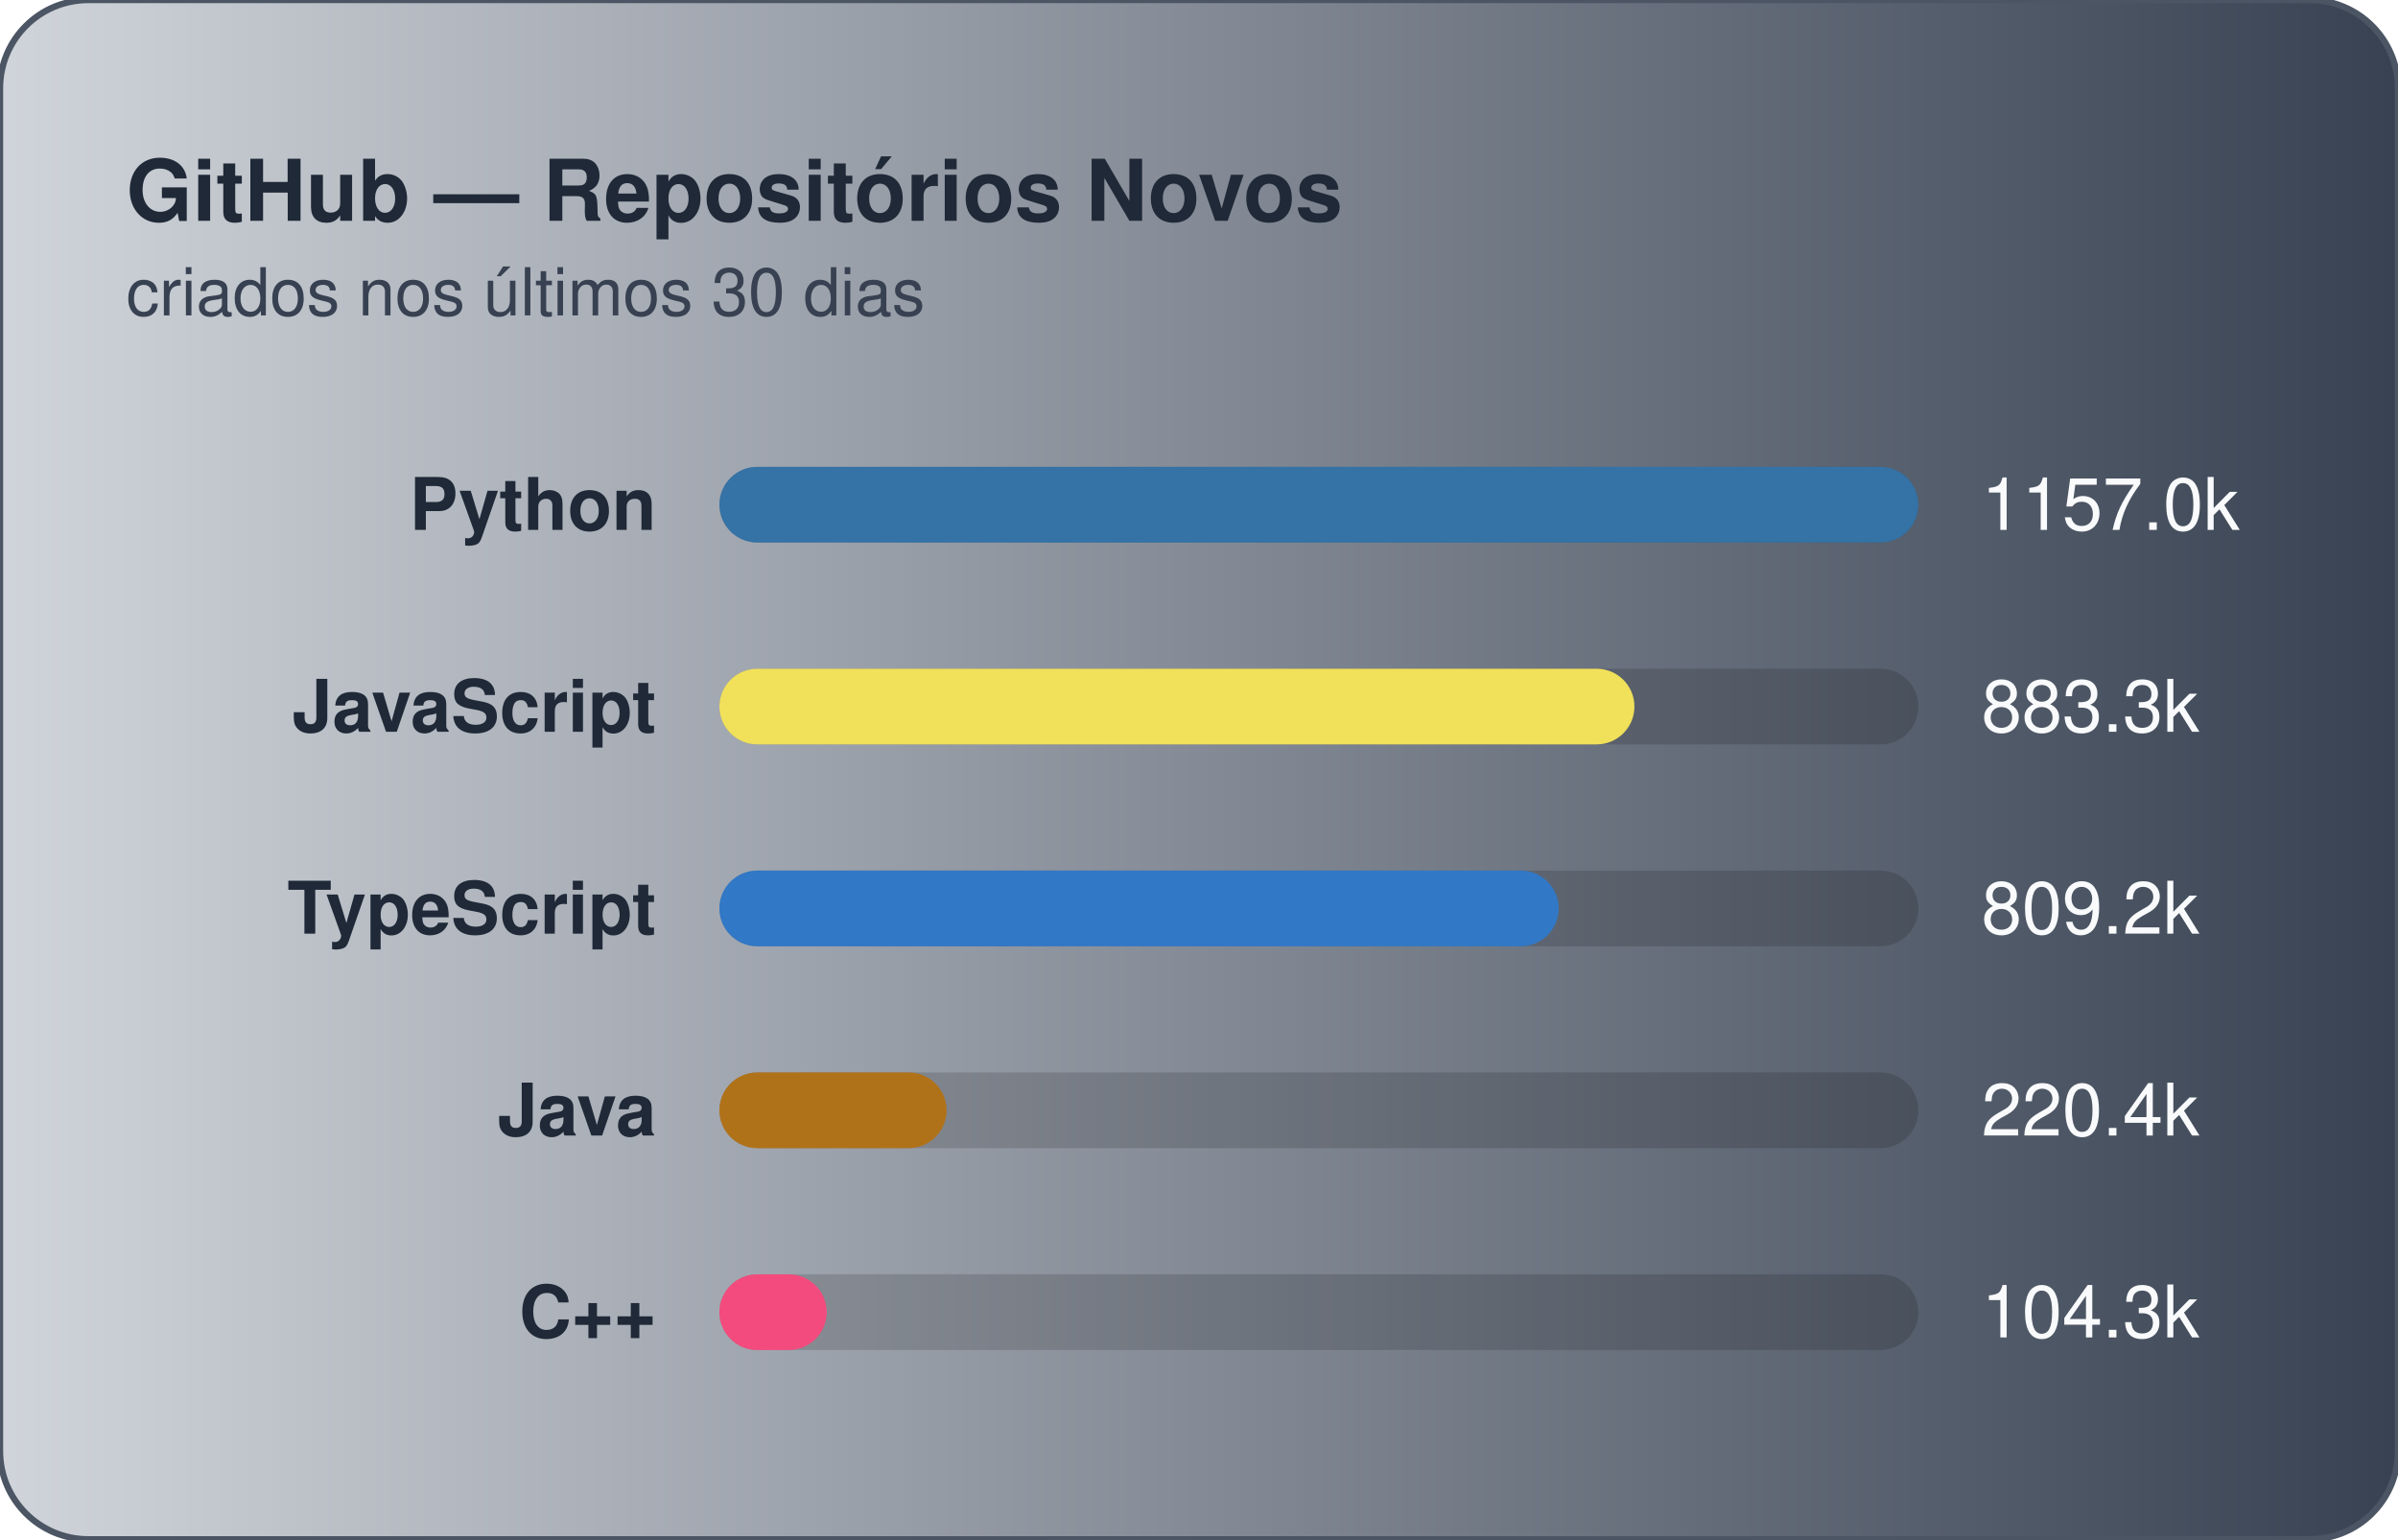
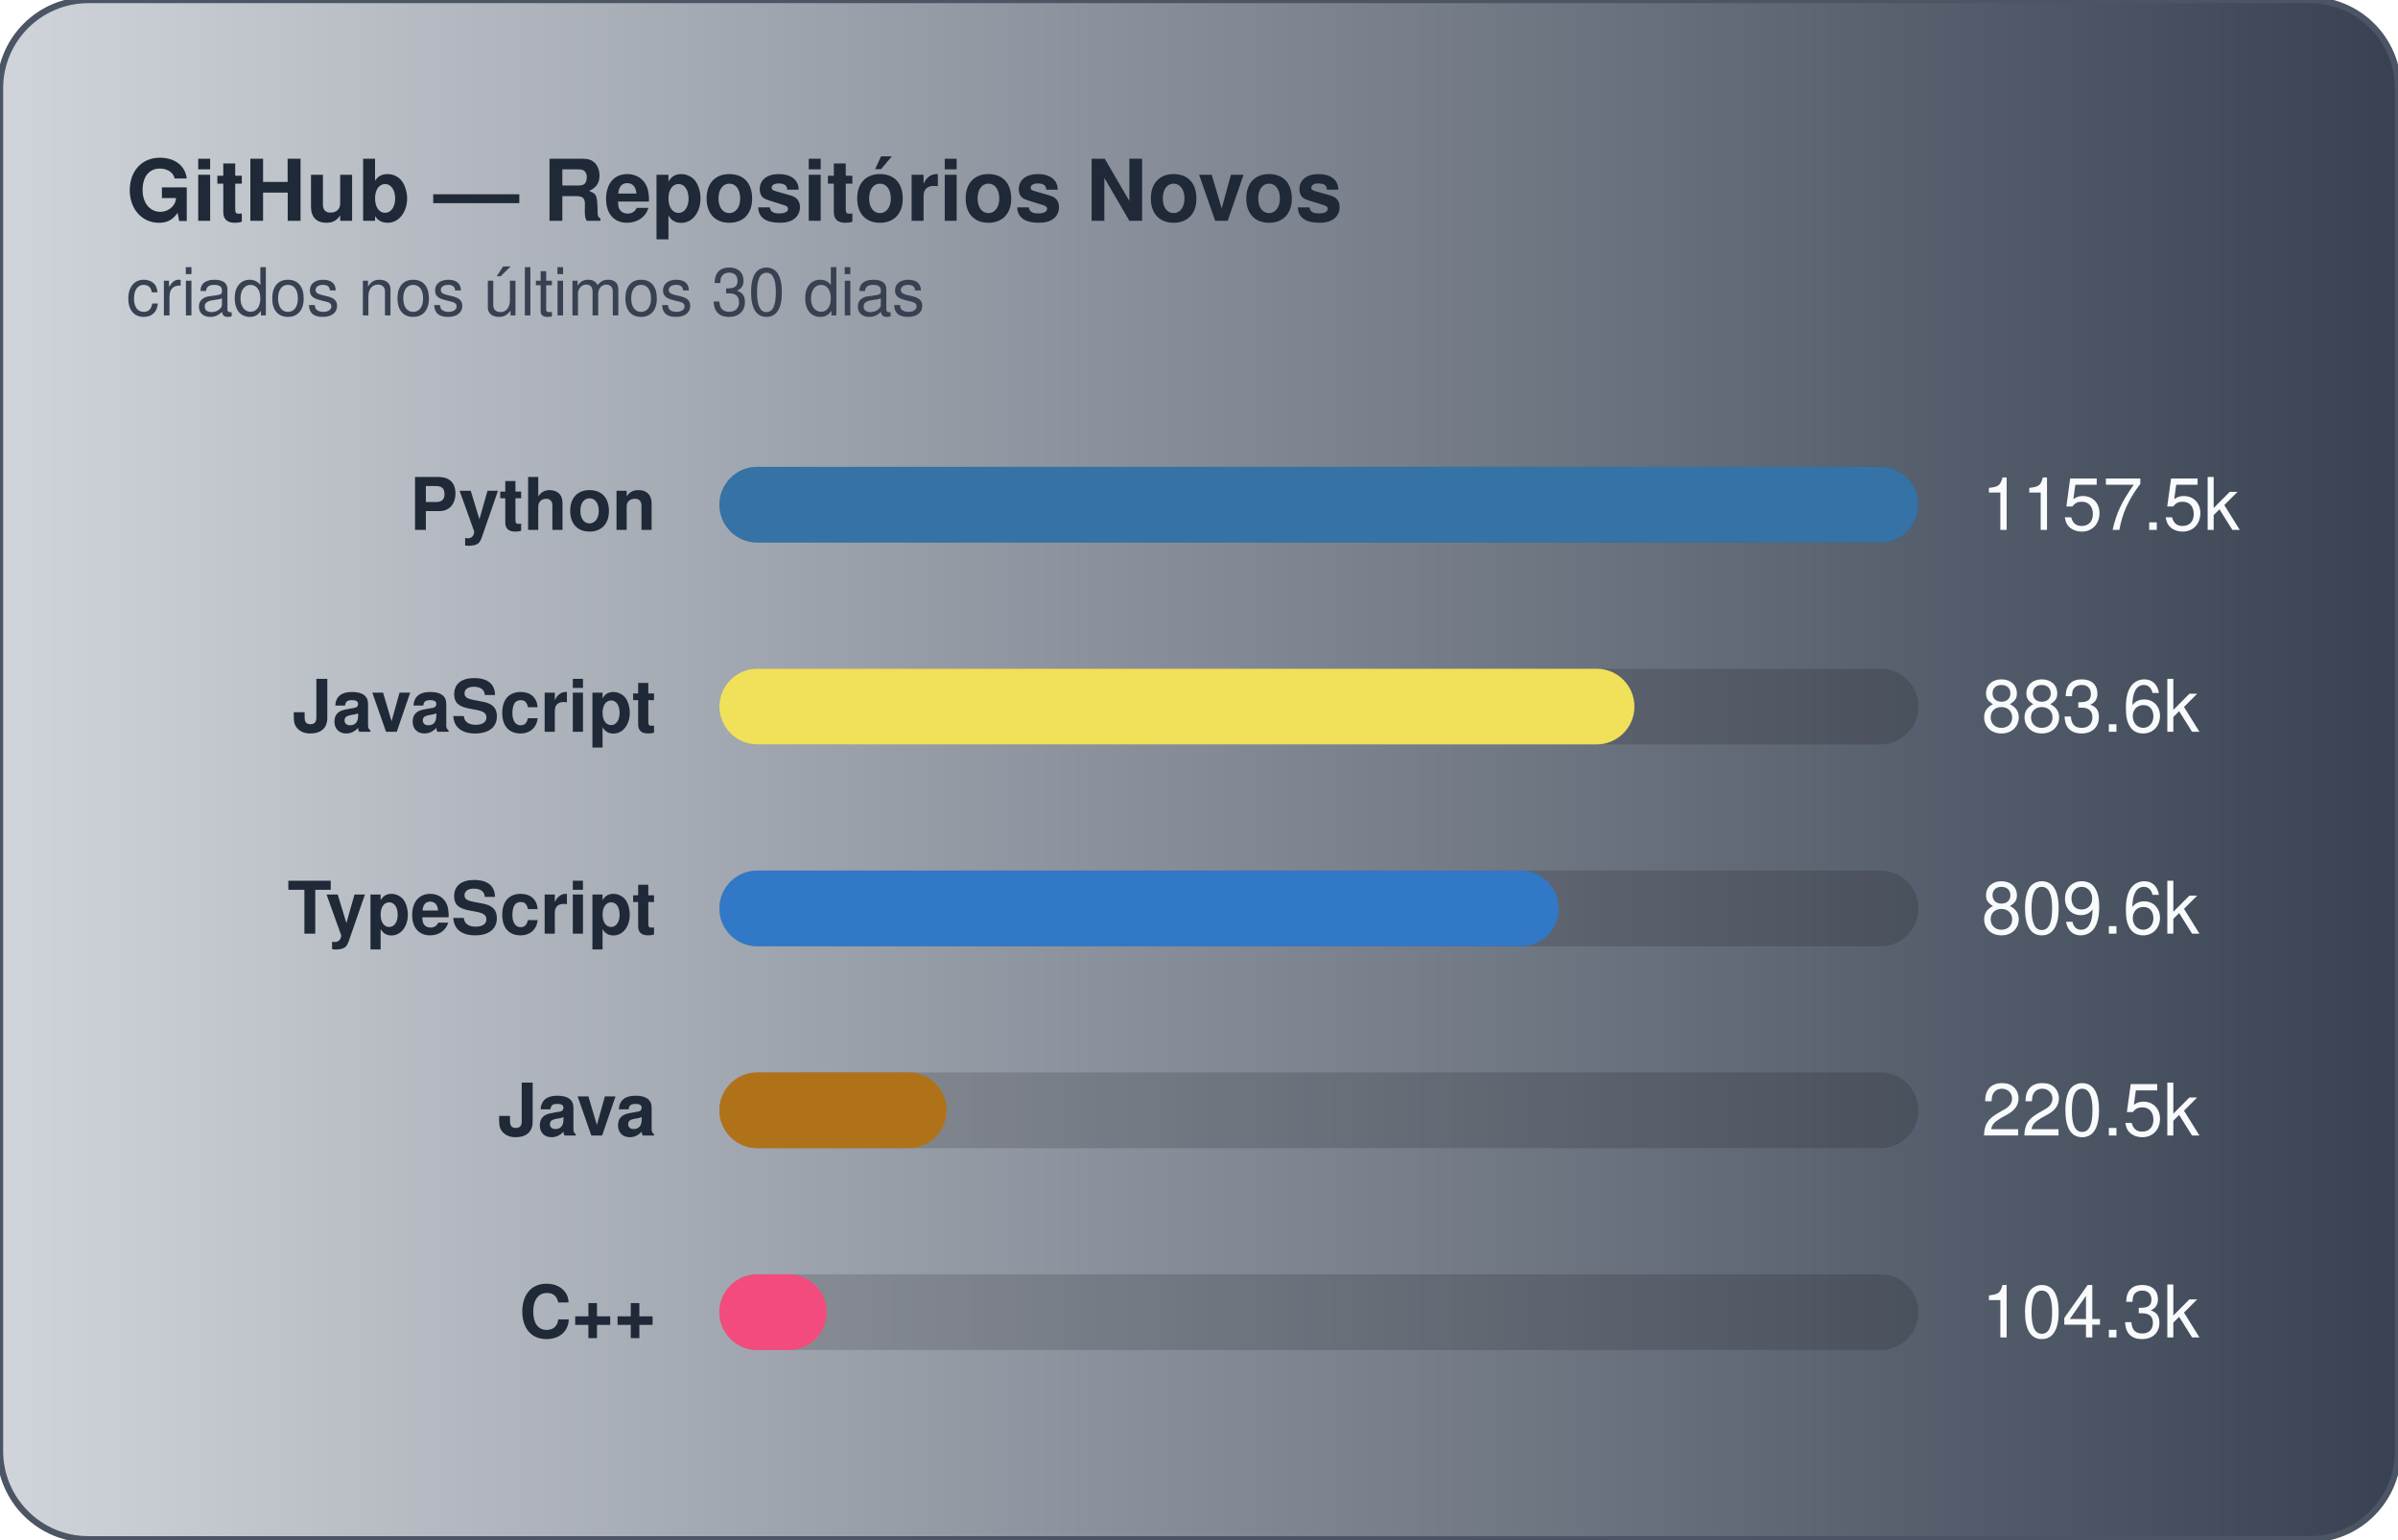
<svg xmlns="http://www.w3.org/2000/svg" width="380" height="244" viewBox="0 0 380 244" role="img" aria-label="GitHub — Repositórios Novos (criados nos últimos 30 dias)">
  <defs>
    <linearGradient id="gradGithubNew" x1="0%" y1="0%" x2="100%" y2="0%">
      <stop offset="0%" stop-color="#D1D5DB" />
      <stop offset="100%" stop-color="#374151" />
    </linearGradient>
  </defs>
  <style>
    text { font-family: -apple-system, BlinkMacSystemFont, "Segoe UI", Helvetica, Arial, sans-serif; font-size: 11.5px; }
    .card { fill: url(#gradGithubNew); stroke: #4b5563; stroke-width: 1; }
    .title { fill: #1f2937; font-weight: 700; font-size: 13.5px; }
    .subtitle { fill: #374151; font-size: 10.5px; }
    .lbl { fill: #1f2937; font-weight: 600; }
    .val { fill: #f9fafb; }
    .track { fill: rgba(0,0,0,0.15); }
  </style>
  <rect x="0" y="0" width="380" height="244" rx="14" class="card" />
  <text x="20" y="35" class="title">GitHub — Repositórios Novos</text>
  <text x="20" y="50" class="subtitle">criados nos últimos 30 dias</text>
  <text x="104" y="84.0" text-anchor="end" class="lbl">Python</text>
  <rect x="114" y="74.0" width="190" height="12" rx="6" class="track" />
  <rect x="114" y="74.0" width="190" height="12" rx="6" fill="#3572A5" />
-   <text x="314" y="84.0" class="val">1157.0k</text>
+   <text x="314" y="84.0" class="val">1157.5k</text>
  <text x="104" y="116.0" text-anchor="end" class="lbl">JavaScript</text>
  <rect x="114" y="106.0" width="190" height="12" rx="6" class="track" />
  <rect x="114" y="106.0" width="145" height="12" rx="6" fill="#f1e05a" />
-   <text x="314" y="116.0" class="val">883.3k</text>
+   <text x="314" y="116.0" class="val">883.6k</text>
  <text x="104" y="148.0" text-anchor="end" class="lbl">TypeScript</text>
  <rect x="114" y="138.0" width="190" height="12" rx="6" class="track" />
  <rect x="114" y="138.0" width="133" height="12" rx="6" fill="#3178c6" />
-   <text x="314" y="148.0" class="val">809.2k</text>
+   <text x="314" y="148.0" class="val">809.6k</text>
  <text x="104" y="180.0" text-anchor="end" class="lbl">Java</text>
  <rect x="114" y="170.0" width="190" height="12" rx="6" class="track" />
  <rect x="114" y="170.0" width="36" height="12" rx="6" fill="#b07219" />
-   <text x="314" y="180.0" class="val">220.4k</text>
+   <text x="314" y="180.0" class="val">220.5k</text>
  <text x="104" y="212.0" text-anchor="end" class="lbl">C++</text>
  <rect x="114" y="202.0" width="190" height="12" rx="6" class="track" />
  <rect x="114" y="202.0" width="17" height="12" rx="6" fill="#f34b7d" />
  <text x="314" y="212.0" class="val">104.3k</text>
</svg>
